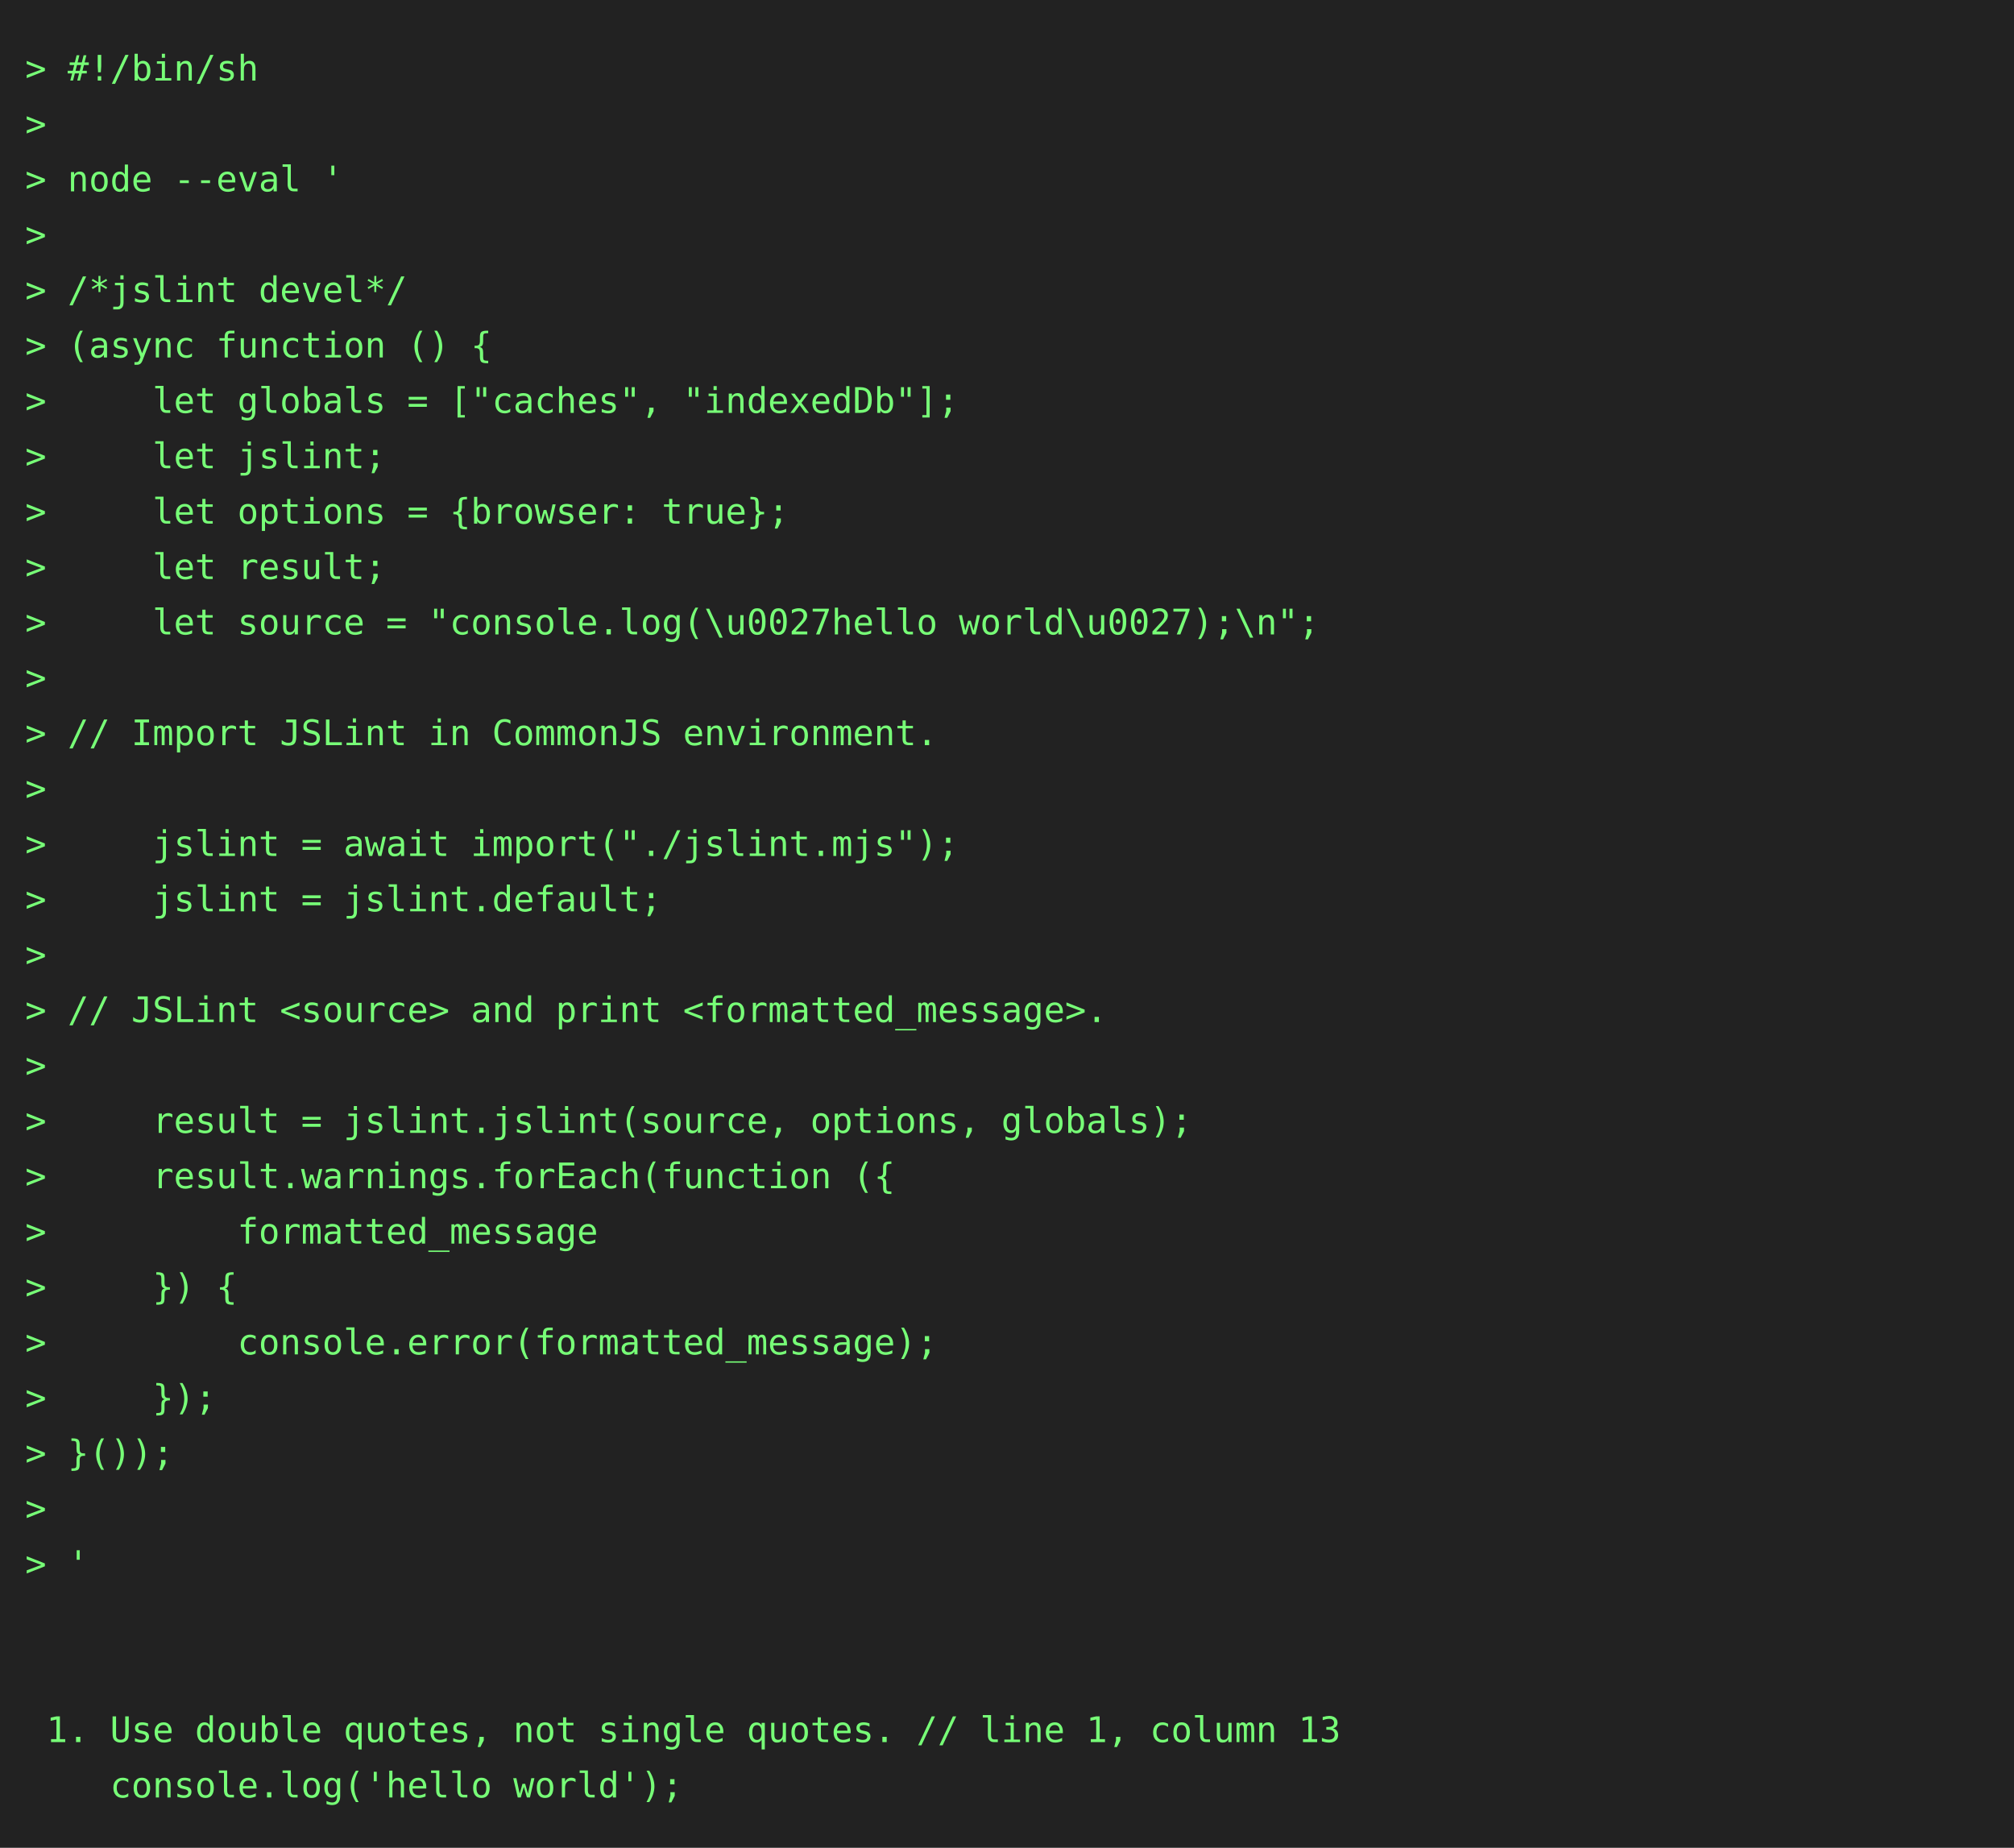
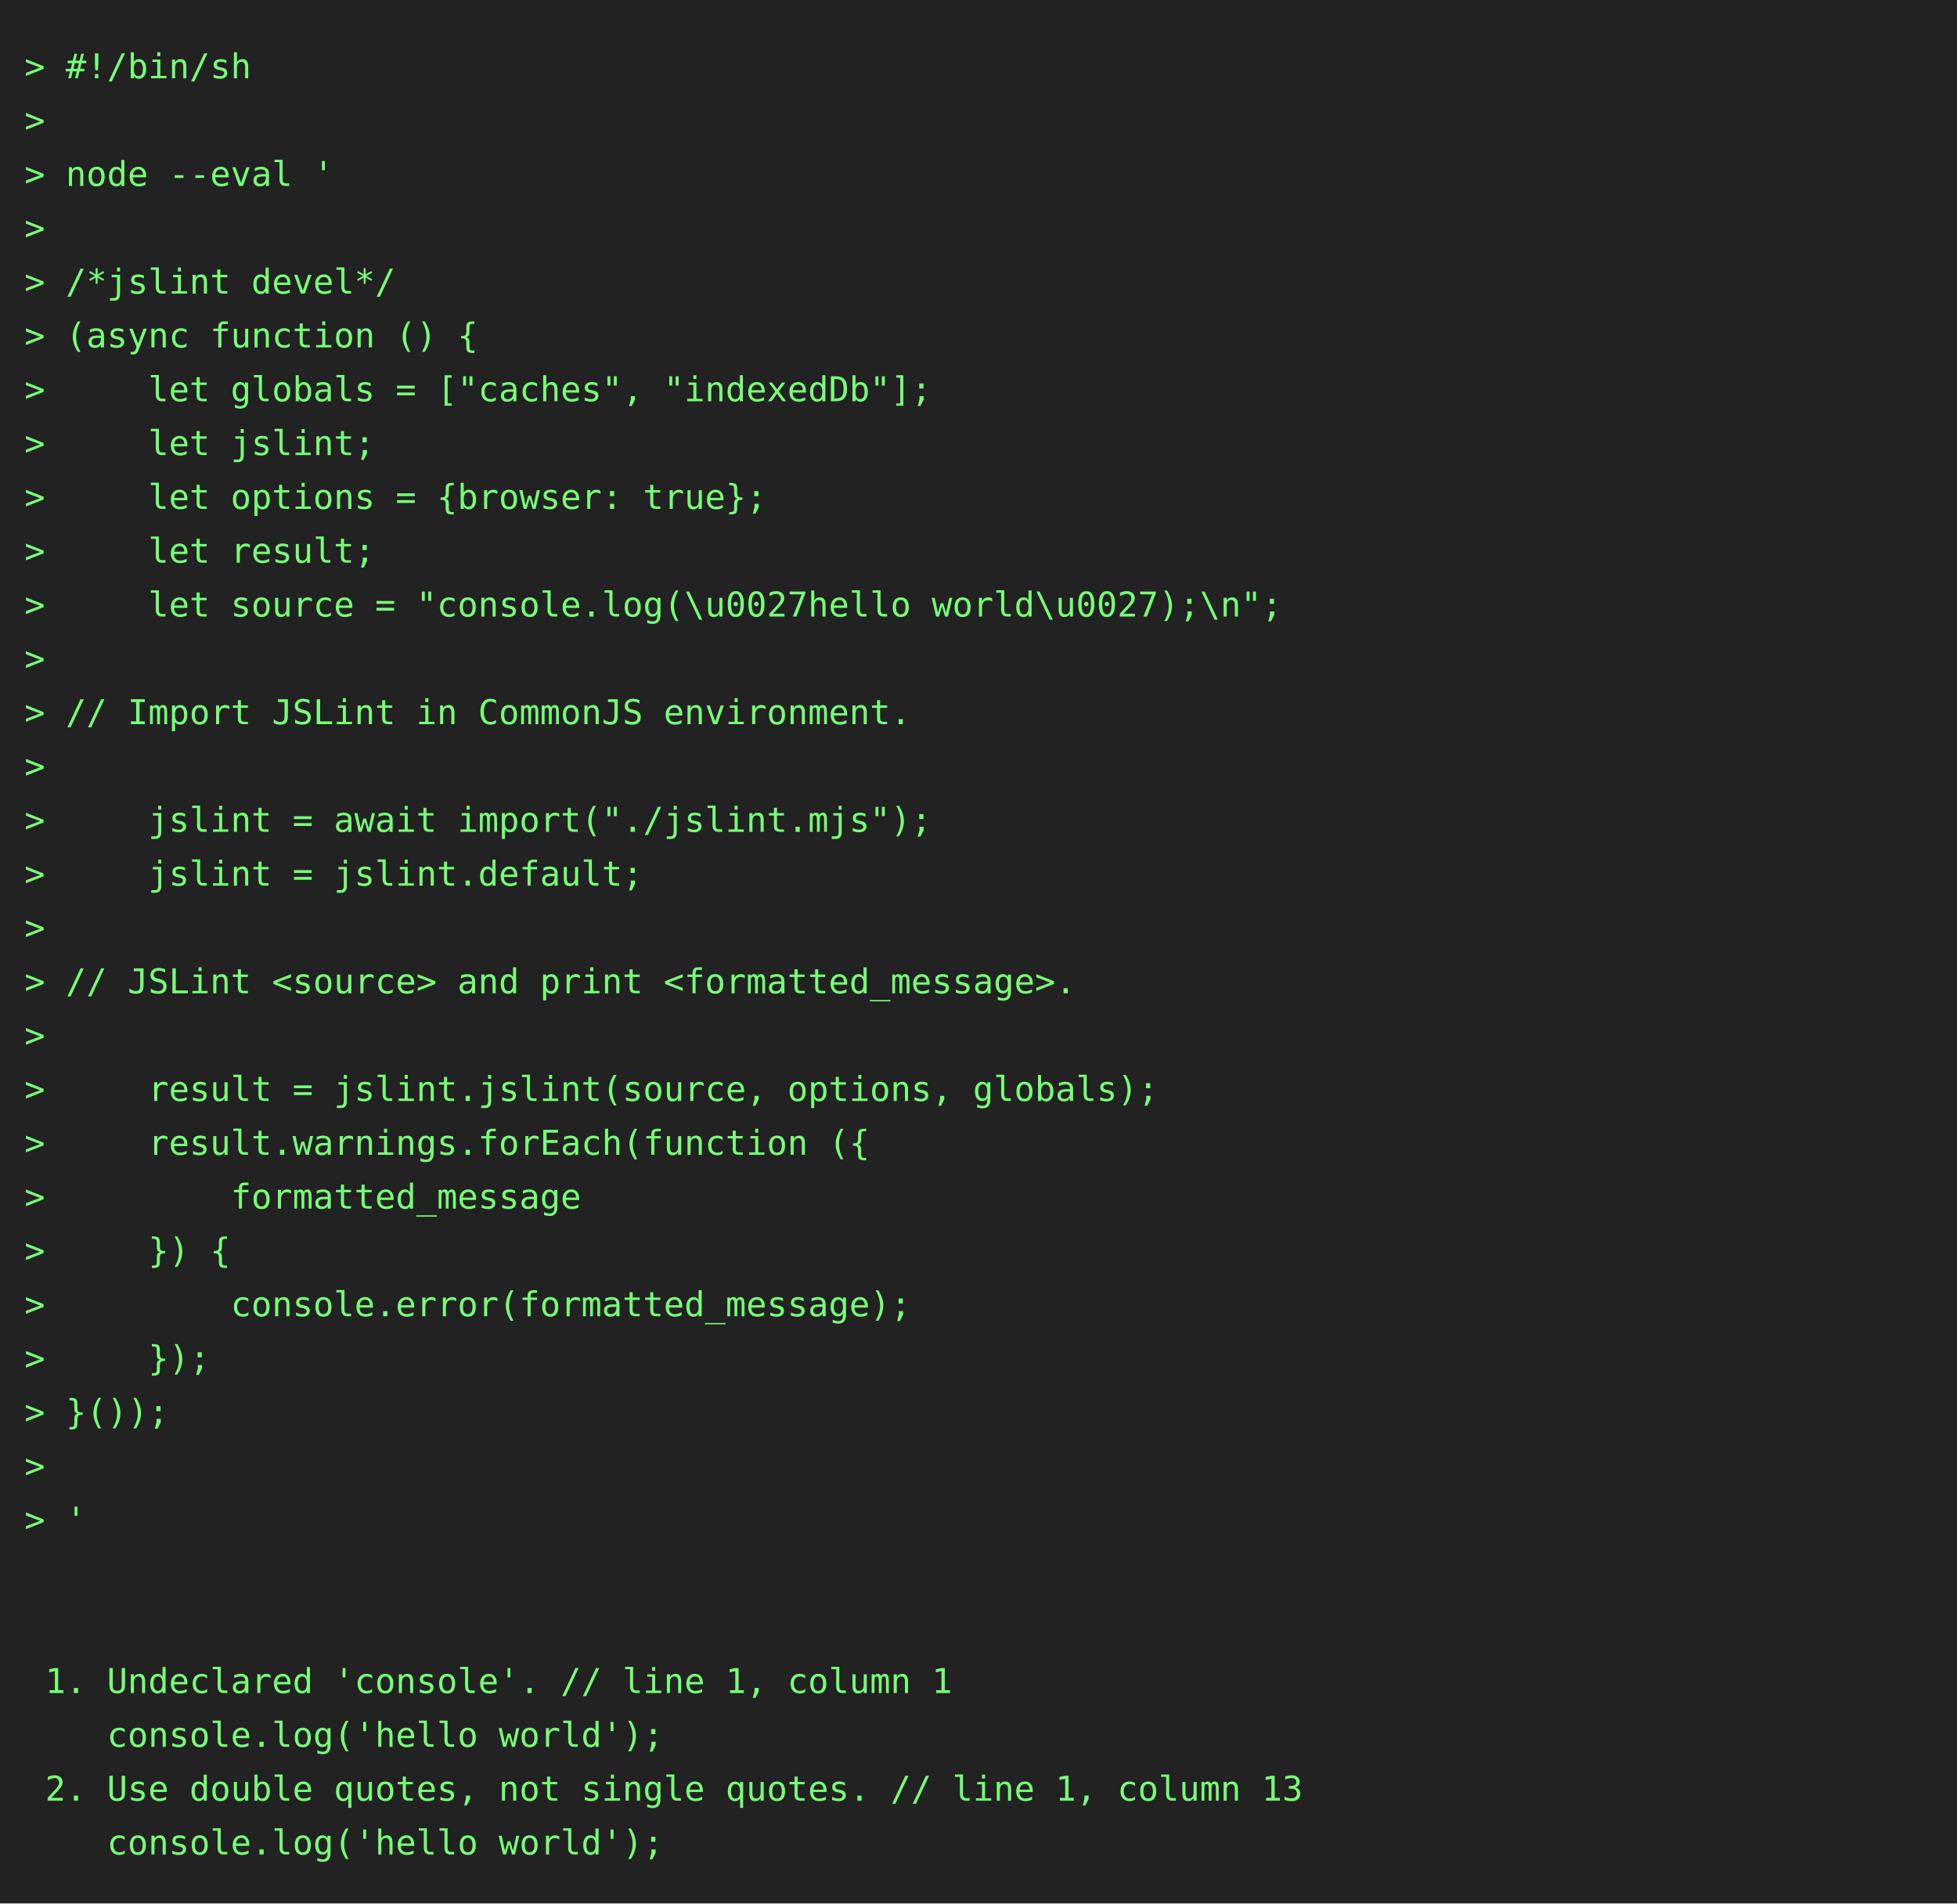
- <svg xmlns="http://www.w3.org/2000/svg" height="734" width="800">
-   <rect height="734" fill="#222" width="800" />
+ <svg xmlns="http://www.w3.org/2000/svg" height="778" width="800">
+   <rect height="778" fill="#222" width="800" />
  <text fill="#7f7" font-family="consolas, menlo, monospace" font-size="14" xml:space="preserve">
    <tspan lengthAdjust="spacingAndGlyphs" textLength="768" x="10" y="32">&gt; #!/bin/sh                                                                                      </tspan>
    <tspan lengthAdjust="spacingAndGlyphs" textLength="768" x="10" y="54">&gt;                                                                                                </tspan>
    <tspan lengthAdjust="spacingAndGlyphs" textLength="768" x="10" y="76">&gt; node --eval '                                                                                  </tspan>
    <tspan lengthAdjust="spacingAndGlyphs" textLength="768" x="10" y="98">&gt;                                                                                                </tspan>
    <tspan lengthAdjust="spacingAndGlyphs" textLength="768" x="10" y="120">&gt; /*jslint devel*/                                                                               </tspan>
    <tspan lengthAdjust="spacingAndGlyphs" textLength="768" x="10" y="142">&gt; (async function () {                                                                           </tspan>
    <tspan lengthAdjust="spacingAndGlyphs" textLength="768" x="10" y="164">&gt;     let globals = ["caches", "indexedDb"];                                                     </tspan>
    <tspan lengthAdjust="spacingAndGlyphs" textLength="768" x="10" y="186">&gt;     let jslint;                                                                                </tspan>
    <tspan lengthAdjust="spacingAndGlyphs" textLength="768" x="10" y="208">&gt;     let options = {browser: true};                                                             </tspan>
    <tspan lengthAdjust="spacingAndGlyphs" textLength="768" x="10" y="230">&gt;     let result;                                                                                </tspan>
    <tspan lengthAdjust="spacingAndGlyphs" textLength="768" x="10" y="252">&gt;     let source = "console.log(\u0027hello world\u0027);\n";                                    </tspan>
    <tspan lengthAdjust="spacingAndGlyphs" textLength="768" x="10" y="274">&gt;                                                                                                </tspan>
    <tspan lengthAdjust="spacingAndGlyphs" textLength="768" x="10" y="296">&gt; // Import JSLint in CommonJS environment.                                                      </tspan>
    <tspan lengthAdjust="spacingAndGlyphs" textLength="768" x="10" y="318">&gt;                                                                                                </tspan>
    <tspan lengthAdjust="spacingAndGlyphs" textLength="768" x="10" y="340">&gt;     jslint = await import("./jslint.mjs");                                                     </tspan>
    <tspan lengthAdjust="spacingAndGlyphs" textLength="768" x="10" y="362">&gt;     jslint = jslint.default;                                                                   </tspan>
    <tspan lengthAdjust="spacingAndGlyphs" textLength="768" x="10" y="384">&gt;                                                                                                </tspan>
    <tspan lengthAdjust="spacingAndGlyphs" textLength="768" x="10" y="406">&gt; // JSLint &lt;source&gt; and print &lt;formatted_message&gt;.                                              </tspan>
    <tspan lengthAdjust="spacingAndGlyphs" textLength="768" x="10" y="428">&gt;                                                                                                </tspan>
    <tspan lengthAdjust="spacingAndGlyphs" textLength="768" x="10" y="450">&gt;     result = jslint.jslint(source, options, globals);                                          </tspan>
    <tspan lengthAdjust="spacingAndGlyphs" textLength="768" x="10" y="472">&gt;     result.warnings.forEach(function ({                                                        </tspan>
    <tspan lengthAdjust="spacingAndGlyphs" textLength="768" x="10" y="494">&gt;         formatted_message                                                                      </tspan>
    <tspan lengthAdjust="spacingAndGlyphs" textLength="768" x="10" y="516">&gt;     }) {                                                                                       </tspan>
    <tspan lengthAdjust="spacingAndGlyphs" textLength="768" x="10" y="538">&gt;         console.error(formatted_message);                                                      </tspan>
    <tspan lengthAdjust="spacingAndGlyphs" textLength="768" x="10" y="560">&gt;     });                                                                                        </tspan>
    <tspan lengthAdjust="spacingAndGlyphs" textLength="768" x="10" y="582">&gt; }());                                                                                          </tspan>
    <tspan lengthAdjust="spacingAndGlyphs" textLength="768" x="10" y="604">&gt;                                                                                                </tspan>
    <tspan lengthAdjust="spacingAndGlyphs" textLength="768" x="10" y="626">&gt; '                                                                                              </tspan>
    <tspan lengthAdjust="spacingAndGlyphs" textLength="768" x="10" y="648">                                                                                                 </tspan>
    <tspan lengthAdjust="spacingAndGlyphs" textLength="768" x="10" y="670">                                                                                                 </tspan>
-     <tspan lengthAdjust="spacingAndGlyphs" textLength="768" x="10" y="692"> 1. Use double quotes, not single quotes. // line 1, column 13                                   </tspan>
+     <tspan lengthAdjust="spacingAndGlyphs" textLength="768" x="10" y="692"> 1. Undeclared 'console'. // line 1, column 1                                                    </tspan>
    <tspan lengthAdjust="spacingAndGlyphs" textLength="768" x="10" y="714">    console.log('hello world');                                                                  </tspan>
+     <tspan lengthAdjust="spacingAndGlyphs" textLength="768" x="10" y="736"> 2. Use double quotes, not single quotes. // line 1, column 13                                   </tspan>
+     <tspan lengthAdjust="spacingAndGlyphs" textLength="768" x="10" y="758">    console.log('hello world');                                                                  </tspan>
  </text>
</svg>
